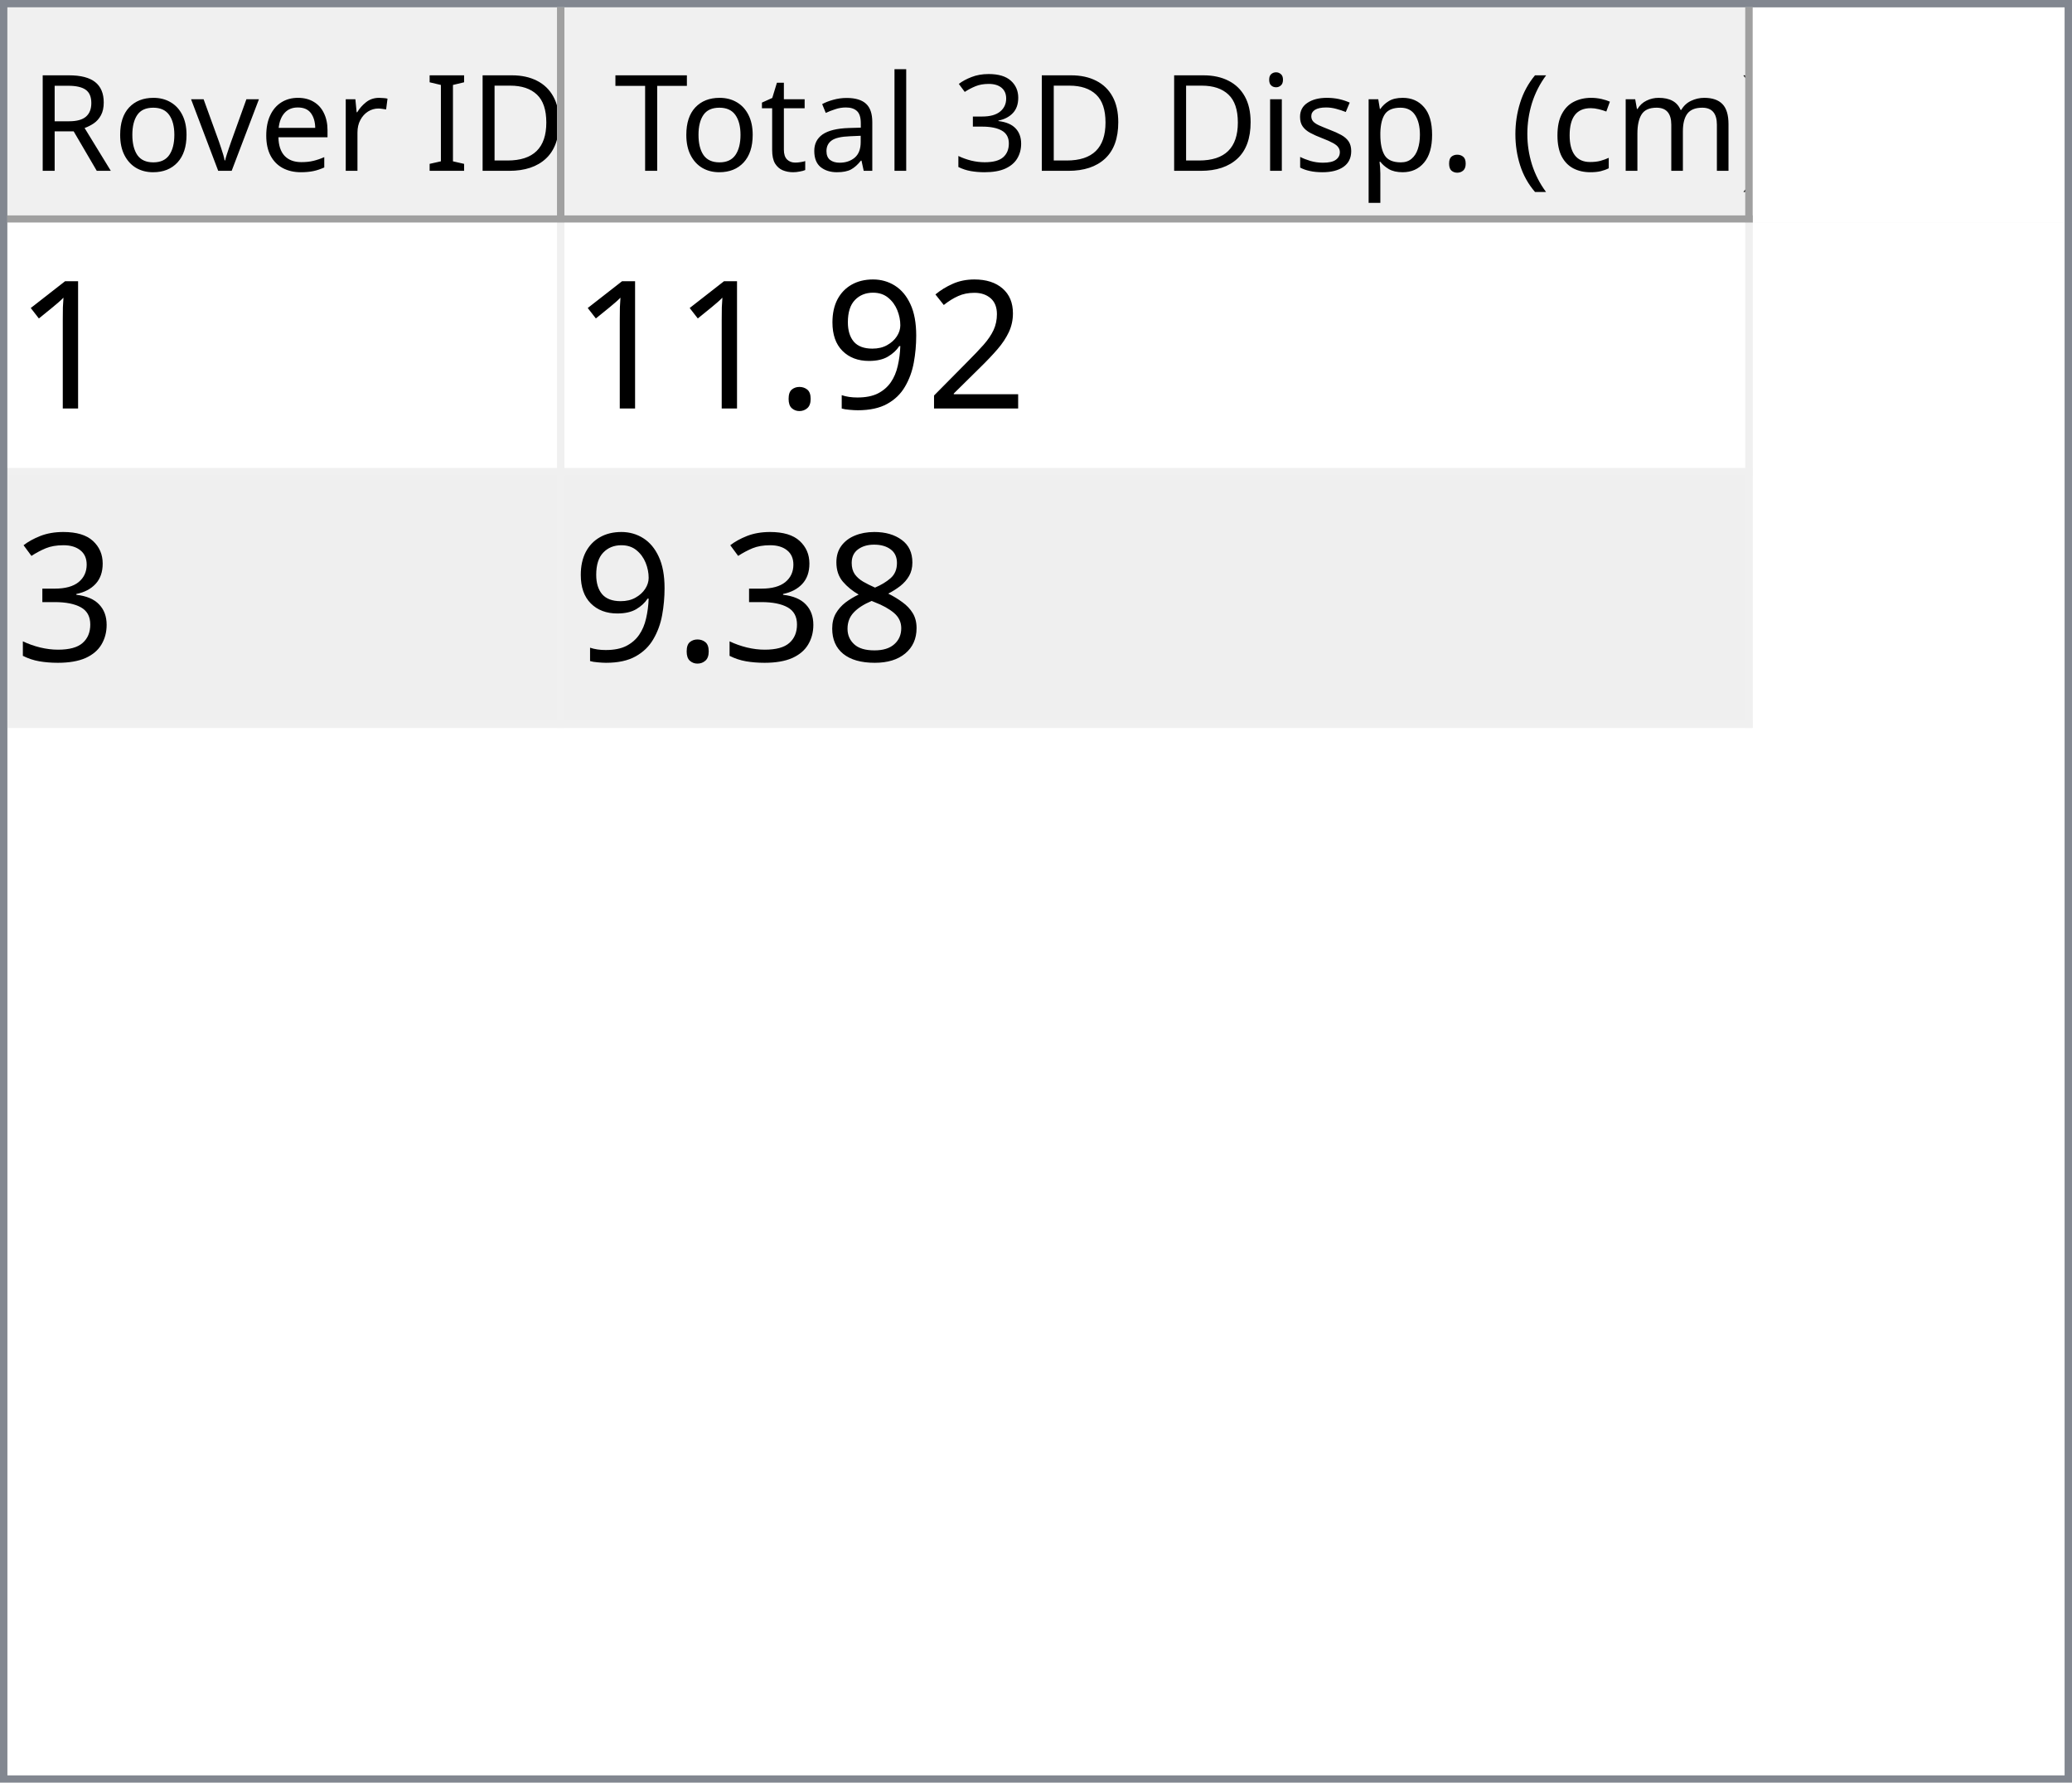
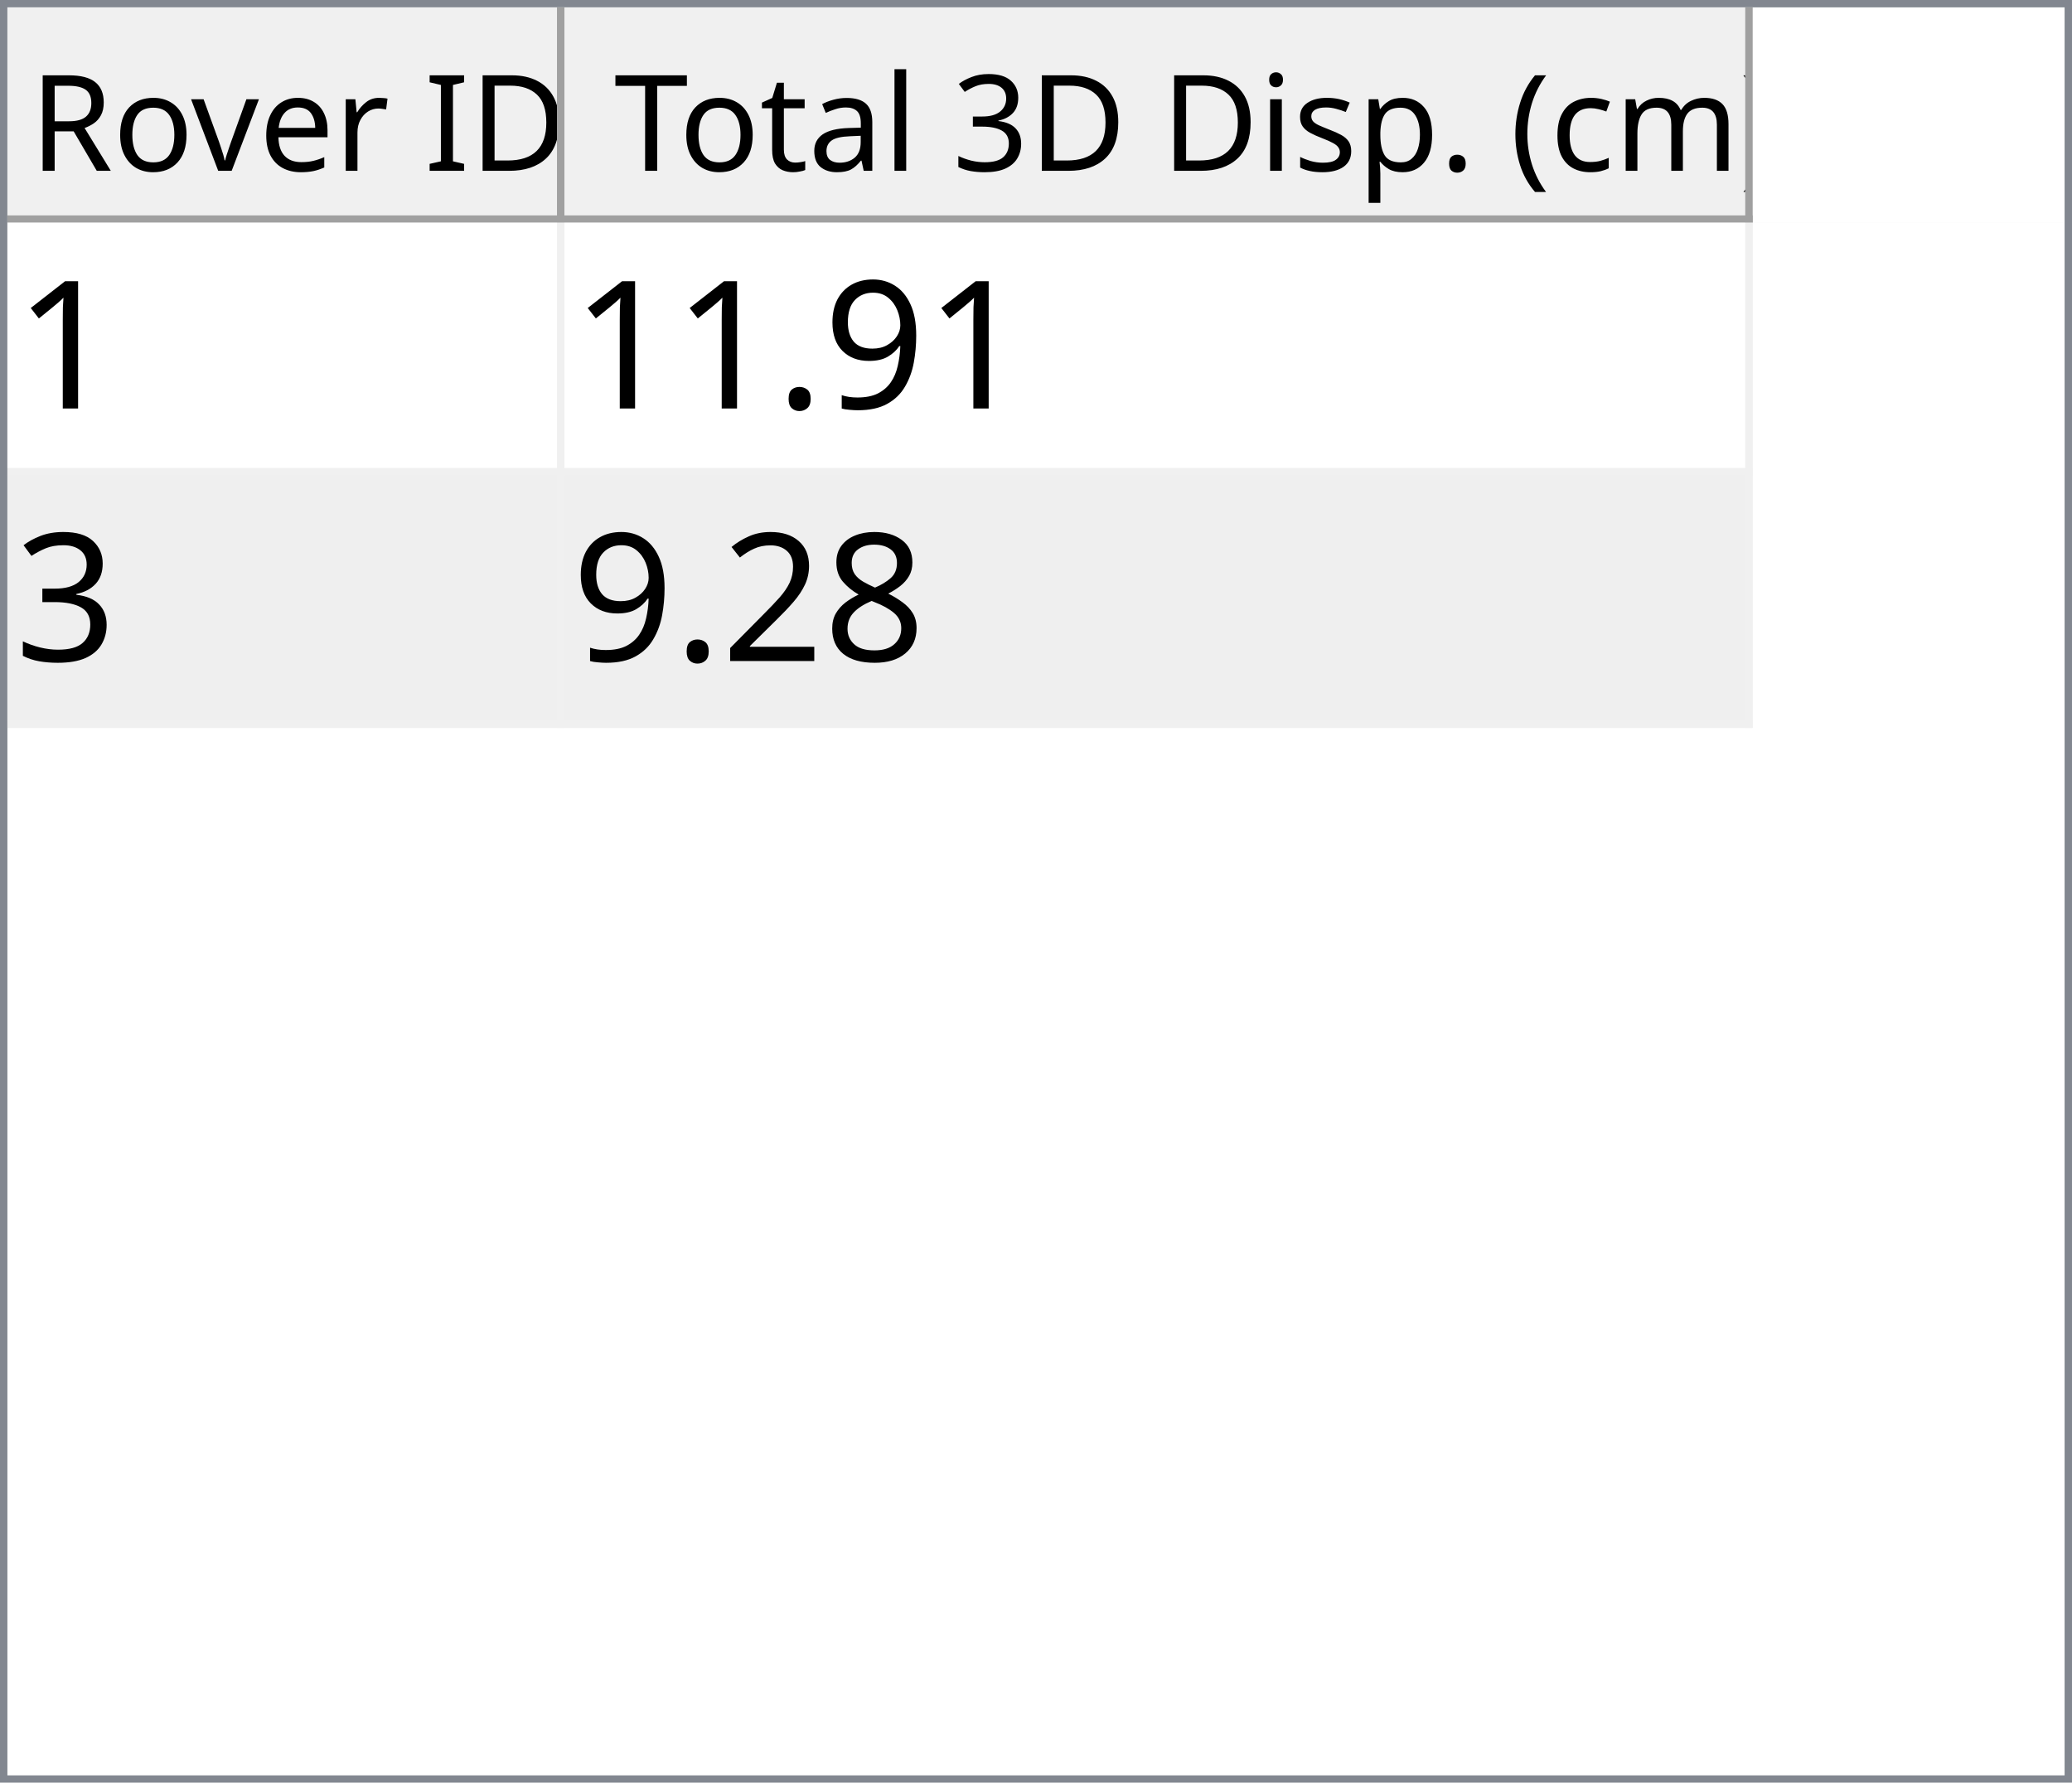
<svg xmlns="http://www.w3.org/2000/svg" style="fill-opacity:1; color-rendering:auto; color-interpolation:auto; text-rendering:auto; stroke:black; stroke-linecap:square; stroke-miterlimit:10; shape-rendering:auto; stroke-opacity:1; fill:black; stroke-dasharray:none; font-weight:normal; stroke-width:1; font-family:'Dialog'; font-style:normal; stroke-linejoin:miter; font-size:12px; stroke-dashoffset:0; image-rendering:auto;" width="279" height="240">
  <defs id="genericDefs" />
  <g>
    <defs id="defs1">
      <clipPath clipPathUnits="userSpaceOnUse" id="clipPath1">
        <path d="M0 0 L279 0 L279 240 L0 240 L0 0 Z" />
      </clipPath>
      <clipPath clipPathUnits="userSpaceOnUse" id="clipPath2">
        <path d="M0 0 L0 240 L279 240 L279 0 Z" />
      </clipPath>
      <clipPath clipPathUnits="userSpaceOnUse" id="clipPath3">
        <path d="M0 0 L0 29 L277 29 L277 0 Z" />
      </clipPath>
      <clipPath clipPathUnits="userSpaceOnUse" id="clipPath4">
        <path d="M0 0 L0 29 L75 29 L75 0 Z" />
      </clipPath>
      <clipPath clipPathUnits="userSpaceOnUse" id="clipPath5">
        <path d="M1 1 L1 28 L74 28 L74 1 Z" />
      </clipPath>
      <clipPath clipPathUnits="userSpaceOnUse" id="clipPath6">
        <path d="M0 0 L0 27 L73 27 L73 0 Z" />
      </clipPath>
      <clipPath clipPathUnits="userSpaceOnUse" id="clipPath7">
        <path d="M-0.5 -0.5 L-0.5 28.5 L74.5 28.5 L74.5 -0.5 Z" />
      </clipPath>
      <clipPath clipPathUnits="userSpaceOnUse" id="clipPath8">
        <path d="M0 0 L0 29 L160 29 L160 0 Z" />
      </clipPath>
      <clipPath clipPathUnits="userSpaceOnUse" id="clipPath9">
        <path d="M1 1 L1 28 L159 28 L159 1 Z" />
      </clipPath>
      <clipPath clipPathUnits="userSpaceOnUse" id="clipPath10">
        <path d="M0 0 L0 27 L158 27 L158 0 Z" />
      </clipPath>
      <clipPath clipPathUnits="userSpaceOnUse" id="clipPath11">
        <path d="M-0.5 -0.5 L-0.5 28.5 L159.5 28.5 L159.5 -0.5 Z" />
      </clipPath>
      <clipPath clipPathUnits="userSpaceOnUse" id="clipPath12">
        <path d="M0 0 L0 209 L277 209 L277 0 Z" />
      </clipPath>
      <clipPath clipPathUnits="userSpaceOnUse" id="clipPath13">
        <path d="M0 0 L0 68 L235 68 L235 0 Z" />
      </clipPath>
      <clipPath clipPathUnits="userSpaceOnUse" id="clipPath14">
        <path d="M-0.5 -0.5 L-0.5 67.5 L234.5 67.5 L234.5 -0.5 Z" />
      </clipPath>
      <clipPath clipPathUnits="userSpaceOnUse" id="clipPath15">
        <path d="M0 0 L0 33 L74 33 L74 0 Z" />
      </clipPath>
      <clipPath clipPathUnits="userSpaceOnUse" id="clipPath16">
        <path d="M0 0 L0 33 L159 33 L159 0 Z" />
      </clipPath>
      <font horiz-adv-x="64.551" id="font1">
        <font-face ascent="107.91" descent="25.098" units-per-em="100" style="font-style:normal; font-family:Segoe UI; font-weight:normal;" />
        <missing-glyph horiz-adv-x="64.551" d="M8.109 0 L8.109 68.266 L56.453 68.266 L56.453 0 L8.109 0 ZM15.328 7.234 L49.219 7.234 L49.219 61.031 L15.328 61.031 L15.328 7.234 Z" />
        <glyph unicode="D" horiz-adv-x="70.117" d="M9.188 0 L9.188 70.016 L28.516 70.016 Q65.531 70.016 65.531 35.891 Q65.531 19.672 55.25 9.836 Q44.969 0 27.734 0 L9.188 0 ZM17.391 62.594 L17.391 7.422 L27.828 7.422 Q41.609 7.422 49.273 14.797 Q56.938 22.172 56.938 35.688 Q56.938 62.594 28.328 62.594 L17.391 62.594 Z" />
        <glyph unicode="I" horiz-adv-x="26.611" d="M17.391 0 L9.188 0 L9.188 70.016 L17.391 70.016 L17.391 0 Z" />
        <glyph unicode=" " horiz-adv-x="27.393" d="" />
        <glyph unicode="r" horiz-adv-x="34.766" d="M34.188 41.891 Q32.078 43.5 28.125 43.5 Q23 43.5 19.555 38.672 Q16.109 33.844 16.109 25.484 L16.109 0 L8.109 0 L8.109 50 L16.109 50 L16.109 39.703 L16.312 39.703 Q18.016 44.969 21.531 47.922 Q25.047 50.875 29.391 50.875 Q32.516 50.875 34.188 50.203 L34.188 41.891 Z" />
        <glyph unicode="e" horiz-adv-x="52.295" d="M48.297 23 L12.984 23 Q13.188 14.656 17.484 10.109 Q21.781 5.562 29.297 5.562 Q37.75 5.562 44.828 11.141 L44.828 3.609 Q38.234 -1.172 27.391 -1.172 Q16.797 -1.172 10.742 5.641 Q4.688 12.453 4.688 24.812 Q4.688 36.469 11.305 43.82 Q17.922 51.172 27.734 51.172 Q37.547 51.172 42.922 44.828 Q48.297 38.484 48.297 27.203 L48.297 23 ZM40.094 29.781 Q40.047 36.719 36.75 40.578 Q33.453 44.438 27.594 44.438 Q21.922 44.438 17.969 40.383 Q14.016 36.328 13.094 29.781 L40.094 29.781 Z" />
        <glyph unicode="v" horiz-adv-x="47.9" d="M47.406 50 L27.484 0 L19.625 0 L0.688 50 L9.469 50 L22.172 13.672 Q23.578 9.672 23.922 6.688 L24.125 6.688 Q24.609 10.453 25.688 13.484 L38.969 50 L47.406 50 Z" />
        <glyph unicode="o" horiz-adv-x="58.594" d="M29 -1.172 Q17.922 -1.172 11.305 5.836 Q4.688 12.844 4.688 24.422 Q4.688 37.016 11.57 44.094 Q18.453 51.172 30.172 51.172 Q41.359 51.172 47.633 44.289 Q53.906 37.406 53.906 25.203 Q53.906 13.234 47.141 6.031 Q40.375 -1.172 29 -1.172 ZM29.594 44.438 Q21.875 44.438 17.383 39.188 Q12.891 33.938 12.891 24.703 Q12.891 15.828 17.43 10.695 Q21.969 5.562 29.594 5.562 Q37.359 5.562 41.531 10.594 Q45.703 15.625 45.703 24.906 Q45.703 34.281 41.531 39.359 Q37.359 44.438 29.594 44.438 Z" />
        <glyph unicode="R" horiz-adv-x="59.814" d="M59.375 0 L49.609 0 L37.891 19.625 Q36.281 22.359 34.766 24.289 Q33.25 26.219 31.664 27.438 Q30.078 28.656 28.25 29.219 Q26.422 29.781 24.125 29.781 L17.391 29.781 L17.391 0 L9.188 0 L9.188 70.016 L30.078 70.016 Q34.672 70.016 38.555 68.867 Q42.438 67.719 45.289 65.375 Q48.141 63.031 49.758 59.547 Q51.375 56.062 51.375 51.375 Q51.375 47.703 50.273 44.656 Q49.172 41.609 47.148 39.211 Q45.125 36.812 42.266 35.133 Q39.406 33.453 35.844 32.516 L35.844 32.328 Q37.594 31.547 38.891 30.547 Q40.188 29.547 41.359 28.18 Q42.531 26.812 43.68 25.078 Q44.828 23.344 46.234 21.047 L59.375 0 ZM17.391 62.594 L17.391 37.203 L28.516 37.203 Q31.594 37.203 34.203 38.133 Q36.812 39.062 38.719 40.797 Q40.625 42.531 41.703 45.047 Q42.781 47.562 42.781 50.688 Q42.781 56.297 39.141 59.445 Q35.5 62.594 28.609 62.594 L17.391 62.594 Z" />
        <glyph unicode=")" horiz-adv-x="30.176" d="M8.297 -15.922 L1.172 -15.922 Q16.406 2.344 16.406 26.812 Q16.406 51.469 1.078 70.016 L8.297 70.016 Q23.531 52.156 23.531 26.703 Q23.531 1.375 8.297 -15.922 Z" />
        <glyph unicode="m" horiz-adv-x="86.133" d="M79.109 0 L71.094 0 L71.094 28.719 Q71.094 37.016 68.531 40.727 Q65.969 44.438 59.906 44.438 Q54.781 44.438 51.195 39.75 Q47.609 35.062 47.609 28.516 L47.609 0 L39.594 0 L39.594 29.688 Q39.594 44.438 28.219 44.438 Q22.953 44.438 19.531 40.016 Q16.109 35.594 16.109 28.516 L16.109 0 L8.109 0 L8.109 50 L16.109 50 L16.109 42.094 L16.312 42.094 Q21.625 51.172 31.844 51.172 Q36.969 51.172 40.773 48.312 Q44.578 45.453 46 40.828 Q51.562 51.172 62.594 51.172 Q79.109 51.172 79.109 30.812 L79.109 0 Z" />
        <glyph unicode="c" horiz-adv-x="46.191" d="M42.188 2.297 Q36.422 -1.172 28.516 -1.172 Q17.828 -1.172 11.258 5.789 Q4.688 12.75 4.688 23.828 Q4.688 36.188 11.766 43.68 Q18.844 51.172 30.672 51.172 Q37.25 51.172 42.281 48.734 L42.281 40.531 Q36.719 44.438 30.375 44.438 Q22.703 44.438 17.797 38.945 Q12.891 33.453 12.891 24.516 Q12.891 15.719 17.508 10.641 Q22.125 5.562 29.891 5.562 Q36.422 5.562 42.188 9.906 L42.188 2.297 Z" />
        <glyph unicode="(" horiz-adv-x="30.176" d="M29.109 -15.922 L21.969 -15.922 Q6.844 1.375 6.844 26.703 Q6.844 52.156 21.969 70.016 L29.203 70.016 Q13.875 51.469 13.875 26.812 Q13.875 2.344 29.109 -15.922 Z" />
        <glyph unicode="." horiz-adv-x="21.68" d="M10.891 -1.078 Q8.641 -1.078 7.055 0.539 Q5.469 2.156 5.469 4.391 Q5.469 6.641 7.055 8.273 Q8.641 9.906 10.891 9.906 Q13.188 9.906 14.797 8.273 Q16.406 6.641 16.406 4.391 Q16.406 2.156 14.797 0.539 Q13.188 -1.078 10.891 -1.078 Z" />
        <glyph unicode="p" horiz-adv-x="58.789" d="M16.312 7.234 L16.109 7.234 L16.109 -23 L8.109 -23 L8.109 50 L16.109 50 L16.109 41.219 L16.312 41.219 Q22.219 51.172 33.594 51.172 Q43.266 51.172 48.688 44.461 Q54.109 37.75 54.109 26.469 Q54.109 13.922 48 6.375 Q41.891 -1.172 31.297 -1.172 Q21.578 -1.172 16.312 7.234 ZM16.109 27.391 L16.109 20.406 Q16.109 14.203 20.141 9.883 Q24.172 5.562 30.375 5.562 Q37.641 5.562 41.773 11.133 Q45.906 16.703 45.906 26.609 Q45.906 34.969 42.047 39.703 Q38.188 44.438 31.594 44.438 Q24.609 44.438 20.359 39.578 Q16.109 34.719 16.109 27.391 Z" />
        <glyph unicode="s" horiz-adv-x="42.432" d="M5.078 1.812 L5.078 10.406 Q11.625 5.562 19.484 5.562 Q30.031 5.562 30.031 12.594 Q30.031 14.594 29.125 15.992 Q28.219 17.391 26.68 18.461 Q25.141 19.531 23.07 20.383 Q21 21.234 18.609 22.172 Q15.281 23.484 12.766 24.828 Q10.25 26.172 8.57 27.859 Q6.891 29.547 6.031 31.695 Q5.172 33.844 5.172 36.719 Q5.172 40.234 6.789 42.945 Q8.406 45.656 11.086 47.484 Q13.766 49.312 17.211 50.242 Q20.656 51.172 24.312 51.172 Q30.812 51.172 35.938 48.922 L35.938 40.828 Q30.422 44.438 23.25 44.438 Q21 44.438 19.195 43.922 Q17.391 43.406 16.094 42.477 Q14.797 41.547 14.086 40.258 Q13.375 38.969 13.375 37.406 Q13.375 35.453 14.086 34.133 Q14.797 32.812 16.164 31.789 Q17.531 30.766 19.484 29.938 Q21.438 29.109 23.922 28.125 Q27.25 26.859 29.883 25.516 Q32.516 24.172 34.375 22.484 Q36.234 20.797 37.234 18.602 Q38.234 16.406 38.234 13.375 Q38.234 9.672 36.602 6.938 Q34.969 4.203 32.234 2.398 Q29.5 0.594 25.93 -0.289 Q22.359 -1.172 18.453 -1.172 Q10.75 -1.172 5.078 1.812 Z" />
        <glyph unicode="i" horiz-adv-x="24.219" d="M12.203 62.703 Q10.062 62.703 8.547 64.164 Q7.031 65.625 7.031 67.875 Q7.031 70.125 8.547 71.609 Q10.062 73.094 12.203 73.094 Q14.406 73.094 15.945 71.609 Q17.484 70.125 17.484 67.875 Q17.484 65.719 15.945 64.211 Q14.406 62.703 12.203 62.703 ZM16.109 0 L8.109 0 L8.109 50 L16.109 50 L16.109 0 Z" />
        <glyph unicode="3" horiz-adv-x="53.906" d="M46.531 19.828 Q46.531 15.094 44.75 11.211 Q42.969 7.328 39.719 4.57 Q36.469 1.812 31.93 0.297 Q27.391 -1.219 21.922 -1.219 Q11.922 -1.219 6 2.594 L6 11.188 Q13.094 5.609 22.219 5.609 Q25.875 5.609 28.828 6.539 Q31.781 7.469 33.906 9.227 Q36.031 10.984 37.18 13.477 Q38.328 15.969 38.328 19.094 Q38.328 32.812 18.797 32.812 L12.984 32.812 L12.984 39.594 L18.5 39.594 Q35.797 39.594 35.797 52.484 Q35.797 64.406 22.609 64.406 Q15.188 64.406 8.688 59.422 L8.688 67.188 Q15.375 71.188 24.609 71.188 Q29 71.188 32.57 69.969 Q36.141 68.75 38.68 66.555 Q41.219 64.359 42.609 61.281 Q44 58.203 44 54.5 Q44 40.672 30.031 36.719 L30.031 36.531 Q33.594 36.141 36.625 34.797 Q39.656 33.453 41.852 31.305 Q44.047 29.156 45.289 26.25 Q46.531 23.344 46.531 19.828 Z" />
        <glyph unicode="l" horiz-adv-x="24.219" d="M16.109 0 L8.109 0 L8.109 74.031 L16.109 74.031 L16.109 0 Z" />
        <glyph unicode="a" horiz-adv-x="50.879" d="M43.891 0 L35.891 0 L35.891 7.812 L35.688 7.812 Q30.469 -1.172 20.312 -1.172 Q12.844 -1.172 8.617 2.781 Q4.391 6.734 4.391 13.281 Q4.391 27.297 20.906 29.594 L35.891 31.688 Q35.891 44.438 25.594 44.438 Q16.547 44.438 9.281 38.281 L9.281 46.484 Q16.656 51.172 26.266 51.172 Q43.891 51.172 43.891 32.516 L43.891 0 ZM35.891 25.297 L23.828 23.641 Q18.266 22.859 15.43 20.875 Q12.594 18.891 12.594 13.875 Q12.594 10.203 15.211 7.883 Q17.828 5.562 22.172 5.562 Q28.125 5.562 32.008 9.742 Q35.891 13.922 35.891 20.312 L35.891 25.297 Z" />
        <glyph unicode="t" horiz-adv-x="33.887" d="M31.297 0.484 Q28.469 -1.078 23.828 -1.078 Q10.688 -1.078 10.688 13.578 L10.688 43.172 L2.094 43.172 L2.094 50 L10.688 50 L10.688 62.203 L18.703 64.797 L18.703 50 L31.297 50 L31.297 43.172 L18.703 43.172 L18.703 14.984 Q18.703 9.969 20.414 7.82 Q22.125 5.672 26.078 5.672 Q29.109 5.672 31.297 7.328 L31.297 0.484 Z" />
        <glyph unicode="T" horiz-adv-x="52.393" d="M50.594 62.594 L30.375 62.594 L30.375 0 L22.172 0 L22.172 62.594 L2 62.594 L2 70.016 L50.594 70.016 L50.594 62.594 Z" />
      </font>
      <font horiz-adv-x="75.0" id="font2">
        <font-face ascent="100.537" descent="21.973" units-per-em="100" style="font-style:normal; font-family:sans-serif; font-weight:normal;" />
        <missing-glyph horiz-adv-x="75.0" d="M12.5 0 L12.5 62.5 L62.5 62.5 L62.5 0 L12.5 0 ZM14.062 1.562 L60.938 1.562 L60.938 60.938 L14.062 60.938 L14.062 1.562 Z" />
        <glyph unicode="1" horiz-adv-x="55.615" d="M37.25 0 L28.469 0 L28.469 56 Q25.297 52.984 20.141 49.953 Q14.984 46.922 10.891 45.406 L10.891 53.906 Q18.266 57.375 23.781 62.305 Q29.297 67.234 31.594 71.875 L37.25 71.875 L37.25 0 Z" />
-         <glyph unicode="2" horiz-adv-x="55.615" d="M50.344 8.453 L50.344 0 L3.031 0 Q2.938 3.172 4.047 6.109 Q5.859 10.938 9.836 15.625 Q13.812 20.312 21.344 26.469 Q33.016 36.031 37.117 41.625 Q41.219 47.219 41.219 52.203 Q41.219 57.422 37.477 61.008 Q33.734 64.594 27.734 64.594 Q21.391 64.594 17.578 60.789 Q13.766 56.984 13.719 50.25 L4.688 51.172 Q5.609 61.281 11.664 66.578 Q17.719 71.875 27.938 71.875 Q38.234 71.875 44.242 66.164 Q50.25 60.453 50.25 52 Q50.25 47.703 48.492 43.555 Q46.734 39.406 42.656 34.812 Q38.578 30.219 29.109 22.219 Q21.188 15.578 18.945 13.211 Q16.703 10.844 15.234 8.453 L50.344 8.453 Z" />
        <glyph unicode="9" horiz-adv-x="55.615" d="M5.469 16.547 L13.922 17.328 Q14.984 11.375 18.016 8.688 Q21.047 6 25.781 6 Q29.828 6 32.883 7.859 Q35.938 9.719 37.891 12.82 Q39.844 15.922 41.164 21.195 Q42.484 26.469 42.484 31.938 Q42.484 32.516 42.438 33.688 Q39.797 29.5 35.234 26.883 Q30.672 24.266 25.344 24.266 Q16.453 24.266 10.305 30.711 Q4.156 37.156 4.156 47.703 Q4.156 58.594 10.578 65.234 Q17 71.875 26.656 71.875 Q33.641 71.875 39.43 68.117 Q45.219 64.359 48.219 57.398 Q51.219 50.438 51.219 37.25 Q51.219 23.531 48.242 15.406 Q45.266 7.281 39.383 3.031 Q33.5 -1.219 25.594 -1.219 Q17.188 -1.219 11.867 3.445 Q6.547 8.109 5.469 16.547 ZM41.453 48.141 Q41.453 55.719 37.43 60.156 Q33.406 64.594 27.734 64.594 Q21.875 64.594 17.531 59.812 Q13.188 55.031 13.188 47.406 Q13.188 40.578 17.312 36.305 Q21.438 32.031 27.484 32.031 Q33.594 32.031 37.523 36.305 Q41.453 40.578 41.453 48.141 Z" />
        <glyph unicode="." horiz-adv-x="27.783" d="M9.078 0 L9.078 10.016 L19.094 10.016 L19.094 0 L9.078 0 Z" />
        <glyph unicode="3" horiz-adv-x="55.615" d="M4.203 18.891 L12.984 20.062 Q14.5 12.594 18.141 9.297 Q21.781 6 27 6 Q33.203 6 37.477 10.297 Q41.75 14.594 41.75 20.953 Q41.75 27 37.797 30.93 Q33.844 34.859 27.734 34.859 Q25.25 34.859 21.531 33.891 L22.516 41.609 Q23.391 41.5 23.922 41.5 Q29.547 41.5 34.039 44.43 Q38.531 47.359 38.531 53.469 Q38.531 58.297 35.258 61.477 Q31.984 64.656 26.812 64.656 Q21.688 64.656 18.266 61.43 Q14.844 58.203 13.875 51.766 L5.078 53.328 Q6.688 62.156 12.398 67.016 Q18.109 71.875 26.609 71.875 Q32.469 71.875 37.398 69.359 Q42.328 66.844 44.945 62.5 Q47.562 58.156 47.562 53.266 Q47.562 48.641 45.07 44.828 Q42.578 41.016 37.703 38.766 Q44.047 37.312 47.562 32.695 Q51.078 28.078 51.078 21.141 Q51.078 11.766 44.242 5.25 Q37.406 -1.266 26.953 -1.266 Q17.531 -1.266 11.305 4.352 Q5.078 9.969 4.203 18.891 Z" />
        <glyph unicode="8" horiz-adv-x="55.615" d="M17.672 38.812 Q12.203 40.828 9.57 44.539 Q6.938 48.25 6.938 53.422 Q6.938 61.234 12.555 66.555 Q18.172 71.875 27.484 71.875 Q36.859 71.875 42.578 66.43 Q48.297 60.984 48.297 53.172 Q48.297 48.188 45.68 44.508 Q43.062 40.828 37.75 38.812 Q44.344 36.672 47.781 31.883 Q51.219 27.094 51.219 20.453 Q51.219 11.281 44.727 5.031 Q38.234 -1.219 27.641 -1.219 Q17.047 -1.219 10.547 5.055 Q4.047 11.328 4.047 20.703 Q4.047 27.688 7.594 32.398 Q11.141 37.109 17.672 38.812 ZM15.922 53.719 Q15.922 48.641 19.195 45.414 Q22.469 42.188 27.688 42.188 Q32.766 42.188 36.016 45.383 Q39.266 48.578 39.266 53.219 Q39.266 58.062 35.914 61.359 Q32.562 64.656 27.594 64.656 Q22.562 64.656 19.242 61.43 Q15.922 58.203 15.922 53.719 ZM13.094 20.656 Q13.094 16.891 14.875 13.375 Q16.656 9.859 20.172 7.93 Q23.688 6 27.734 6 Q34.031 6 38.133 10.055 Q42.234 14.109 42.234 20.359 Q42.234 26.703 38.016 30.859 Q33.797 35.016 27.438 35.016 Q21.234 35.016 17.164 30.914 Q13.094 26.812 13.094 20.656 Z" />
+         <glyph unicode="2" horiz-adv-x="55.615" d="M50.344 8.453 L50.344 0 L3.031 0 Q2.938 3.172 4.047 6.109 Q5.859 10.938 9.836 15.625 Q13.812 20.312 21.344 26.469 Q33.016 36.031 37.117 41.625 Q41.219 47.219 41.219 52.203 Q41.219 57.422 37.477 61.008 Q33.734 64.594 27.734 64.594 Q21.391 64.594 17.578 60.789 Q13.766 56.984 13.719 50.25 L4.688 51.172 Q5.609 61.281 11.664 66.578 Q17.719 71.875 27.938 71.875 Q38.234 71.875 44.242 66.164 Q50.25 60.453 50.25 52 Q50.25 47.703 48.492 43.555 Q46.734 39.406 42.656 34.812 Q38.578 30.219 29.109 22.219 Q21.188 15.578 18.945 13.211 Q16.703 10.844 15.234 8.453 L50.344 8.453 Z" />
      </font>
    </defs>
    <g style="fill:white; stroke:white;">
      <rect x="0" y="0" width="279" style="clip-path:url(#clipPath1); stroke:none;" height="240" />
    </g>
    <g style="fill:white; text-rendering:optimizeSpeed; color-rendering:optimizeSpeed; image-rendering:optimizeSpeed; shape-rendering:crispEdges; stroke:white; color-interpolation:sRGB;">
      <rect x="0" width="279" height="240" y="0" style="stroke:none;" />
      <path style="stroke:none;" d="M0 240 L279 240 L279 0 L0 0 Z" />
    </g>
    <g style="fill:rgb(240,240,240); font-size:18px; font-family:'Segoe UI'; stroke:rgb(240,240,240);">
      <rect x="0" y="0" width="279" style="clip-path:url(#clipPath2); stroke:none;" height="240" />
    </g>
    <g style="fill:rgb(130,135,144); font-size:18px; font-family:'Segoe UI'; stroke:rgb(130,135,144);">
      <path d="M0 0 L279 0 L279 240 L0 240 L0 0 ZM1 1 L278 1 L278 239 L1 239 L1 1 Z" style="fill-rule:evenodd; clip-path:url(#clipPath2); stroke:none;" />
    </g>
    <g style="fill:white; font-size:18px; font-family:'Segoe UI'; stroke:white;" transform="translate(1,1)">
      <rect x="0" y="0" width="277" style="clip-path:url(#clipPath3); stroke:none;" height="29" />
    </g>
    <g style="fill:rgb(240,240,240); font-size:18px; font-family:'Segoe UI'; stroke:rgb(240,240,240);" transform="translate(1,1)">
      <rect x="0" y="0" width="75" style="clip-path:url(#clipPath4); stroke:none;" height="29" />
    </g>
    <g style="font-family:'Segoe UI'; font-size:18px;" transform="translate(2,2)">
      <text x="2" xml:space="preserve" y="21" style="clip-path:url(#clipPath6); stroke:none;">Rover ID</text>
    </g>
    <g transform="translate(1.5,1.5)" style="fill:rgb(160,160,160); font-size:18px; font-family:'Segoe UI'; stroke:rgb(160,160,160); stroke-linejoin:bevel;">
      <line x1="74" x2="74" y1="0" style="fill:none; clip-path:url(#clipPath7);" y2="28" />
    </g>
    <g transform="matrix(1,0,0,1,1,1) translate(0.5,0.5)" style="fill:rgb(160,160,160); font-size:18px; font-family:'Segoe UI'; stroke:rgb(160,160,160); stroke-linejoin:bevel;">
      <line x1="0" x2="74" y1="28" style="fill:none; clip-path:url(#clipPath7);" y2="28" />
    </g>
    <g style="fill:rgb(240,240,240); font-size:18px; font-family:'Segoe UI'; stroke:rgb(240,240,240);" transform="translate(76,1)">
      <rect x="0" y="0" width="160" style="clip-path:url(#clipPath8); stroke:none;" height="29" />
    </g>
    <g style="font-family:'Segoe UI'; font-size:18px;" transform="translate(77,2)">
      <text x="1" xml:space="preserve" y="21" style="clip-path:url(#clipPath10); stroke:none;"> Total 3D Disp. (cm)</text>
    </g>
    <g transform="translate(76.5,1.5)" style="fill:rgb(160,160,160); font-size:18px; font-family:'Segoe UI'; stroke:rgb(160,160,160); stroke-linejoin:bevel;">
      <line x1="159" x2="159" y1="0" style="fill:none; clip-path:url(#clipPath11);" y2="28" />
    </g>
    <g transform="matrix(1,0,0,1,76,1) translate(0.5,0.5)" style="fill:rgb(160,160,160); font-size:18px; font-family:'Segoe UI'; stroke:rgb(160,160,160); stroke-linejoin:bevel;">
      <line x1="0" x2="159" y1="28" style="fill:none; clip-path:url(#clipPath11);" y2="28" />
    </g>
    <g style="fill:white; font-size:18px; font-family:'Segoe UI'; stroke:white;" transform="translate(1,30)">
      <rect x="0" y="0" width="277" style="clip-path:url(#clipPath12); stroke:none;" height="209" />
    </g>
    <g style="fill:rgb(240,240,240); font-size:24px; font-family:sans-serif; stroke:rgb(240,240,240);" transform="translate(1,30)">
      <rect x="0" y="0" width="235" style="clip-path:url(#clipPath13); stroke:none;" height="68" />
      <line transform="translate(0.5,0.5)" x1="0" x2="234" y1="33" style="clip-path:url(#clipPath14); fill:none; stroke-linejoin:bevel;" y2="33" />
    </g>
    <g transform="matrix(1,0,0,1,1,30) translate(0.5,0.5)" style="fill:rgb(240,240,240); font-size:24px; font-family:sans-serif; stroke:rgb(240,240,240); stroke-linejoin:bevel;">
      <line x1="0" x2="234" y1="67" style="fill:none; clip-path:url(#clipPath14);" y2="67" />
    </g>
    <g transform="matrix(1,0,0,1,1,30) translate(0.5,0.5)" style="fill:rgb(240,240,240); font-size:24px; font-family:sans-serif; stroke:rgb(240,240,240); stroke-linejoin:bevel;">
      <line x1="74" x2="74" y1="0" style="fill:none; clip-path:url(#clipPath14);" y2="67" />
    </g>
    <g transform="matrix(1,0,0,1,1,30) translate(0.5,0.5)" style="fill:rgb(240,240,240); font-size:24px; font-family:sans-serif; stroke:rgb(240,240,240); stroke-linejoin:bevel;">
      <line x1="234" x2="234" y1="0" style="fill:none; clip-path:url(#clipPath14);" y2="67" />
    </g>
    <g style="fill:white; font-size:24px; font-family:sans-serif; stroke:white;" transform="matrix(1,0,0,1,1,30)">
      <rect x="0" y="0" width="74" style="clip-path:url(#clipPath15); stroke:none;" height="33" />
      <text x="1" y="25" style="fill:black; clip-path:url(#clipPath15); stroke:none;" xml:space="preserve">1</text>
    </g>
    <g style="fill:white; font-size:24px; font-family:sans-serif; stroke:white;" transform="matrix(1,0,0,1,1,30) translate(75,0)">
      <rect x="0" y="0" width="159" style="clip-path:url(#clipPath16); stroke:none;" height="33" />
-       <text x="1" y="25" style="fill:black; clip-path:url(#clipPath16); stroke:none;" xml:space="preserve">11.92</text>
+       <text x="1" y="25" style="fill:black; clip-path:url(#clipPath16); stroke:none;" xml:space="preserve">11.91</text>
    </g>
    <g style="fill:rgb(239,239,239); font-size:24px; font-family:sans-serif; stroke:rgb(239,239,239);" transform="matrix(1,0,0,1,1,30) translate(0,34)">
      <rect x="0" y="0" width="74" style="clip-path:url(#clipPath15); stroke:none;" height="33" />
      <text x="1" y="25" style="fill:black; clip-path:url(#clipPath15); stroke:none;" xml:space="preserve">3</text>
    </g>
    <g style="fill:rgb(239,239,239); font-size:24px; font-family:sans-serif; stroke:rgb(239,239,239);" transform="matrix(1,0,0,1,1,30) translate(75,34)">
      <rect x="0" y="0" width="159" style="clip-path:url(#clipPath16); stroke:none;" height="33" />
-       <text x="1" y="25" style="fill:black; clip-path:url(#clipPath16); stroke:none;" xml:space="preserve">9.38</text>
+       <text x="1" y="25" style="fill:black; clip-path:url(#clipPath16); stroke:none;" xml:space="preserve">9.28</text>
    </g>
  </g>
</svg>
